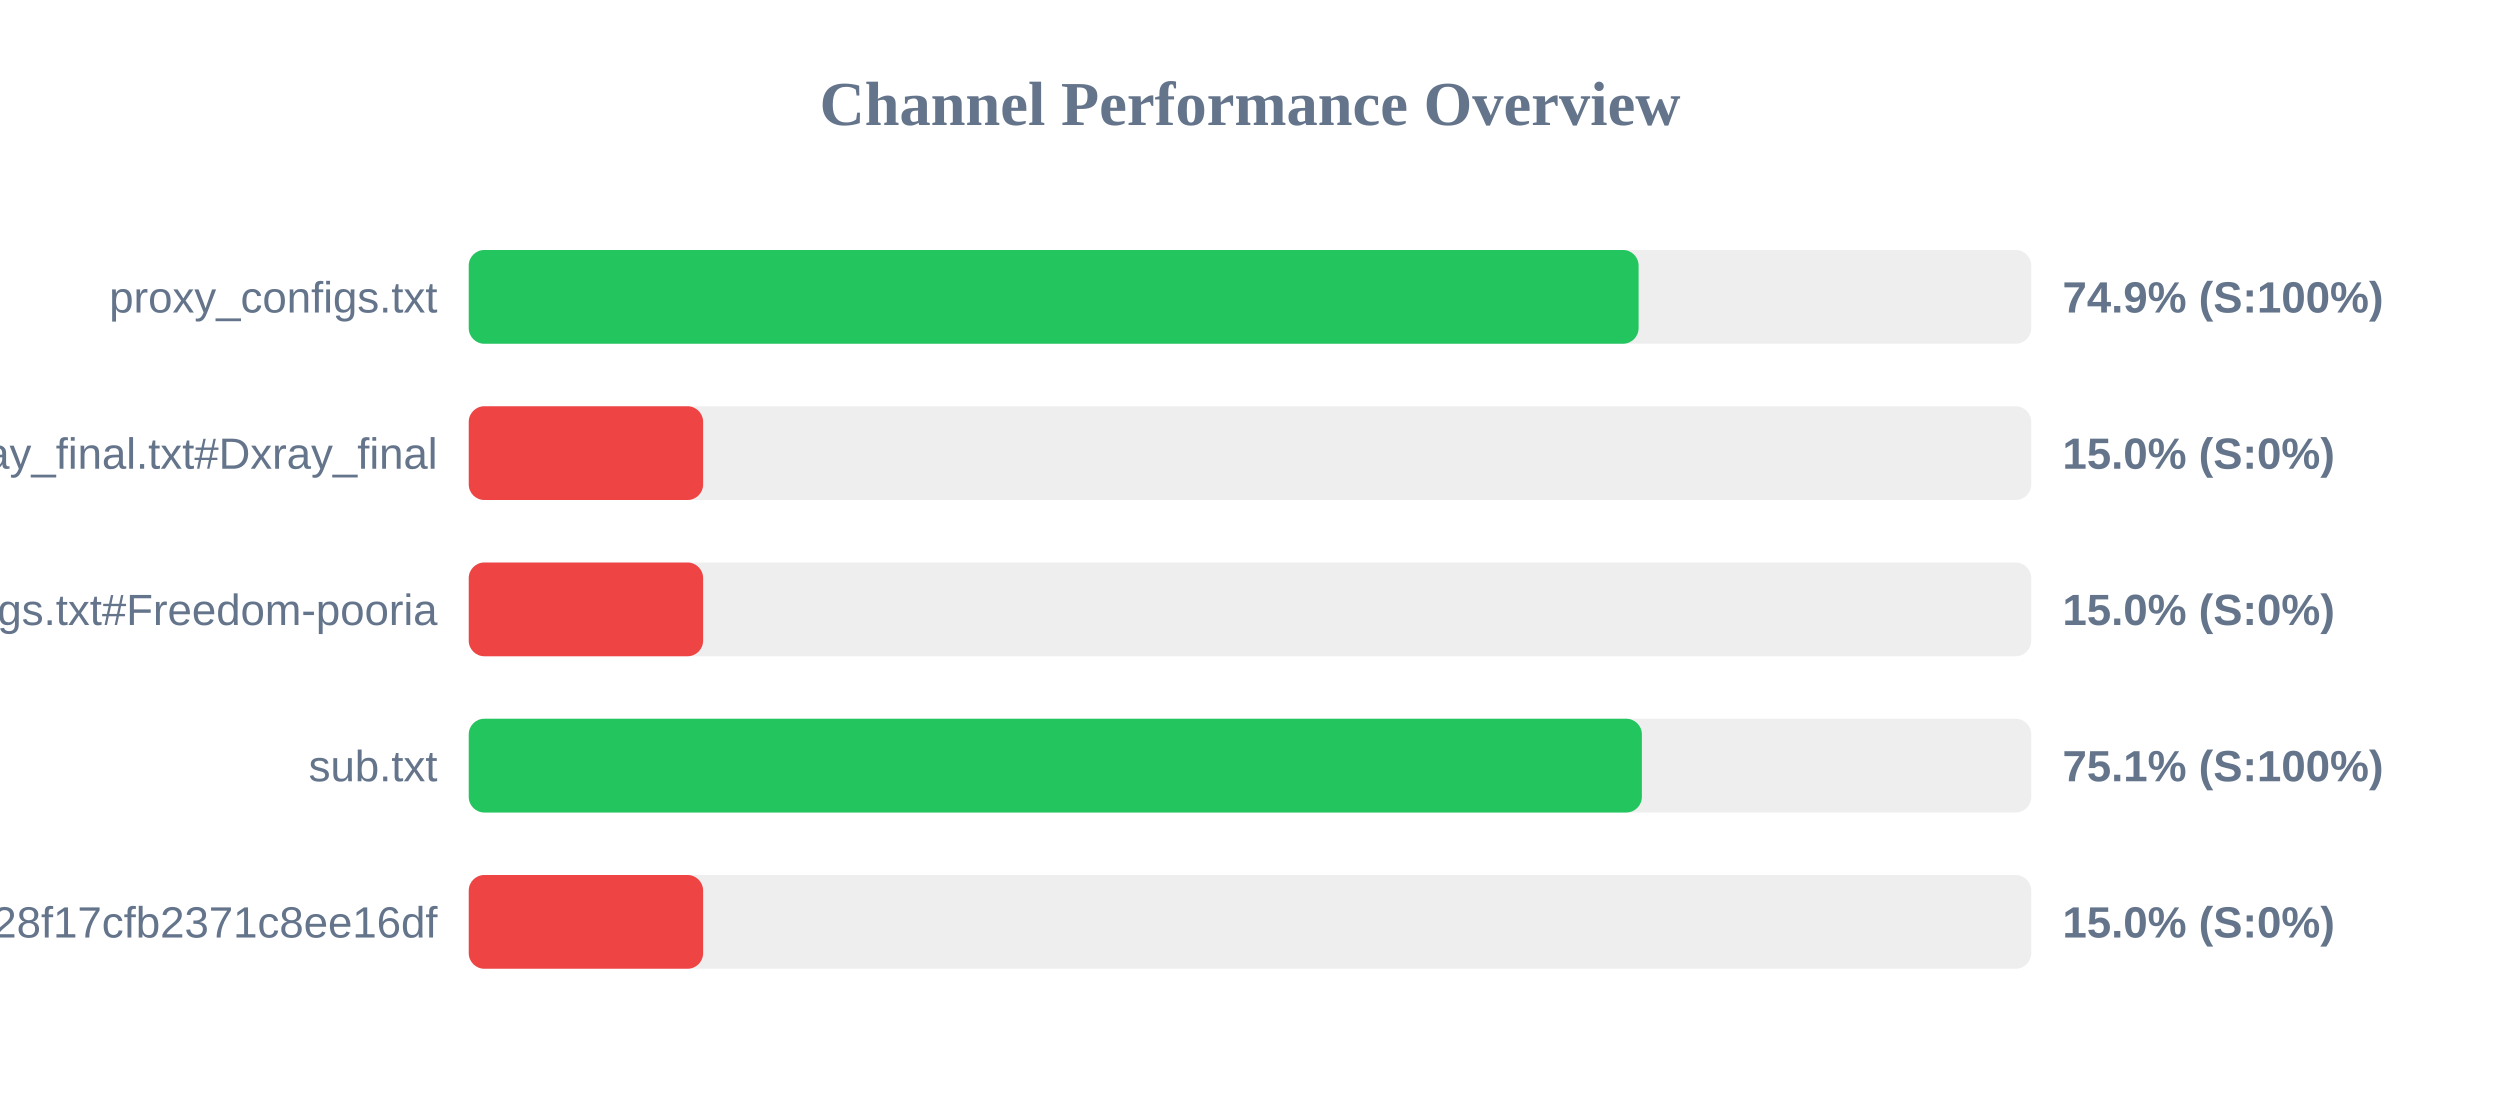
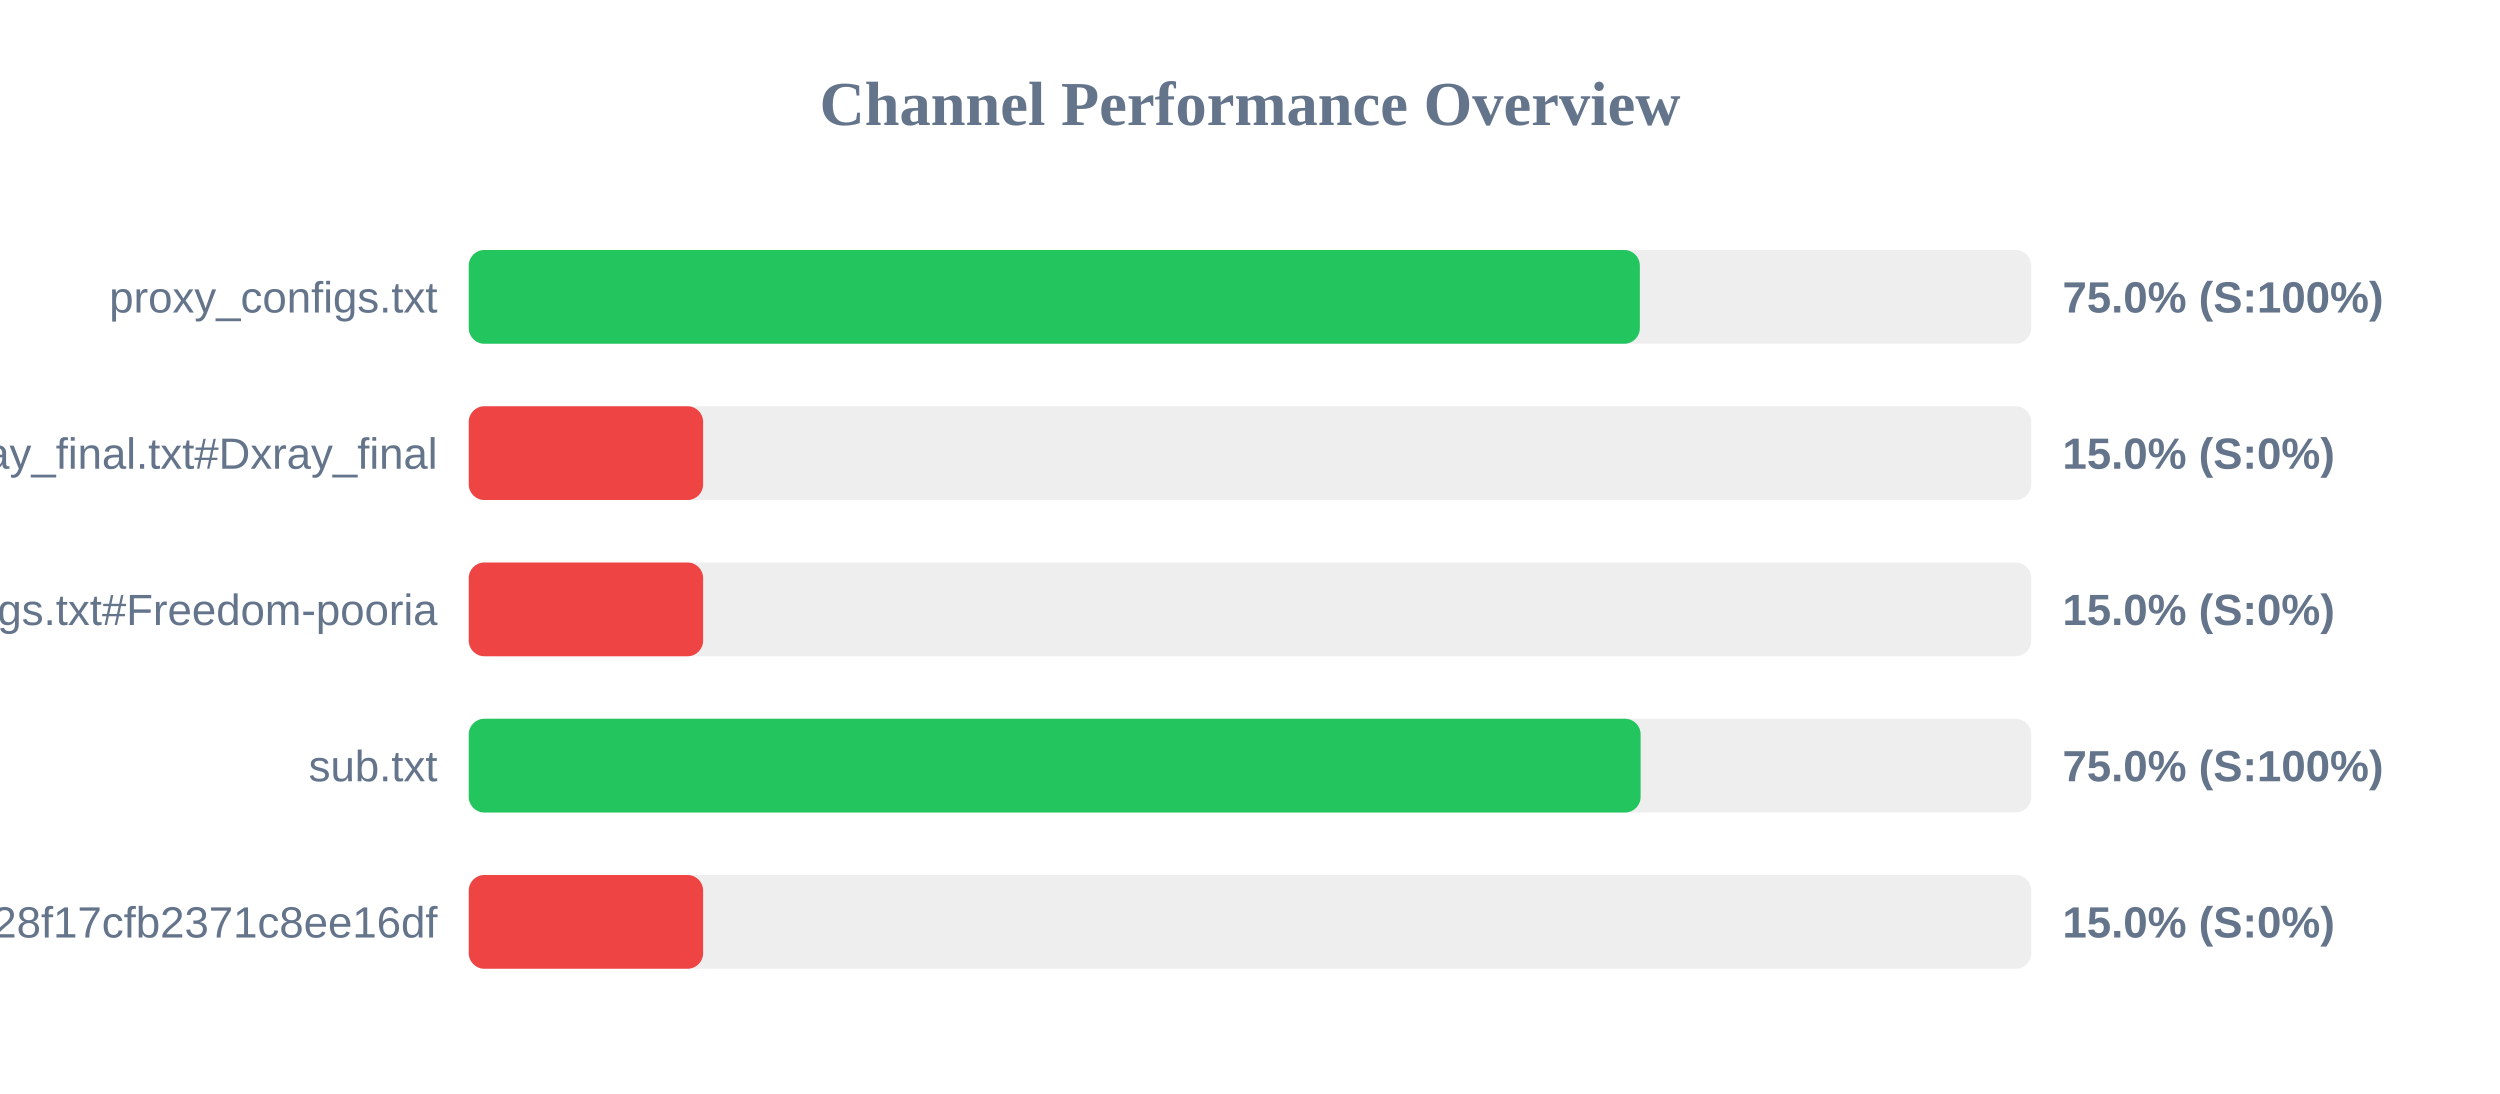
<svg xmlns="http://www.w3.org/2000/svg" width="800" height="350" version="1.1">
  <style>
        .row { font: 14px Arial; fill: #64748b; }
        .score { font: bold 14px Arial; fill: #64748b; }
    </style>
  <text x="400" y="40" text-anchor="middle" font-size="20px" font-weight="bold" fill="#64748b">Channel Performance Overview</text>
  <rect x="150" y="80" width="500" height="30" fill="#eee" rx="5" />
-   <rect x="150" y="80" width="374.35" height="30" fill="#22c55e" rx="5" />
+   <rect x="150" y="80" width="374.75" height="30" fill="#22c55e" rx="5" />
  <text x="140" y="100" text-anchor="end" class="row">proxy_configs.txt</text>
-   <text x="660" y="100" text-anchor="start" class="score">74.9% (S:100%)</text>
+   <text x="660" y="100" text-anchor="start" class="score">75.0% (S:100%)</text>
  <rect x="150" y="130" width="500" height="30" fill="#eee" rx="5" />
  <rect x="150" y="130" width="75.0" height="30" fill="#ef4444" rx="5" />
  <text x="140" y="150" text-anchor="end" class="row">xray_final.txt#Dxray_final</text>
  <text x="660" y="150" text-anchor="start" class="score">15.0% (S:0%)</text>
  <rect x="150" y="180" width="500" height="30" fill="#eee" rx="5" />
  <rect x="150" y="180" width="75.0" height="30" fill="#ef4444" rx="5" />
  <text x="140" y="200" text-anchor="end" class="row">v2ray_configs.txt#Freedom-pooria</text>
  <text x="660" y="200" text-anchor="start" class="score">15.0% (S:0%)</text>
  <rect x="150" y="230" width="500" height="30" fill="#eee" rx="5" />
-   <rect x="150" y="230" width="375.4" height="30" fill="#22c55e" rx="5" />
+   <rect x="150" y="230" width="375.0" height="30" fill="#22c55e" rx="5" />
  <text x="140" y="250" text-anchor="end" class="row">sub.txt</text>
-   <text x="660" y="250" text-anchor="start" class="score">75.1% (S:100%)</text>
+   <text x="660" y="250" text-anchor="start" class="score">75.0% (S:100%)</text>
  <rect x="150" y="280" width="500" height="30" fill="#eee" rx="5" />
  <rect x="150" y="280" width="75.0" height="30" fill="#ef4444" rx="5" />
  <text x="140" y="300" text-anchor="end" class="row">?token=fedfed7b41b828f17cfb2371c8ee16df</text>
  <text x="660" y="300" text-anchor="start" class="score">15.0% (S:0%)</text>
</svg>
